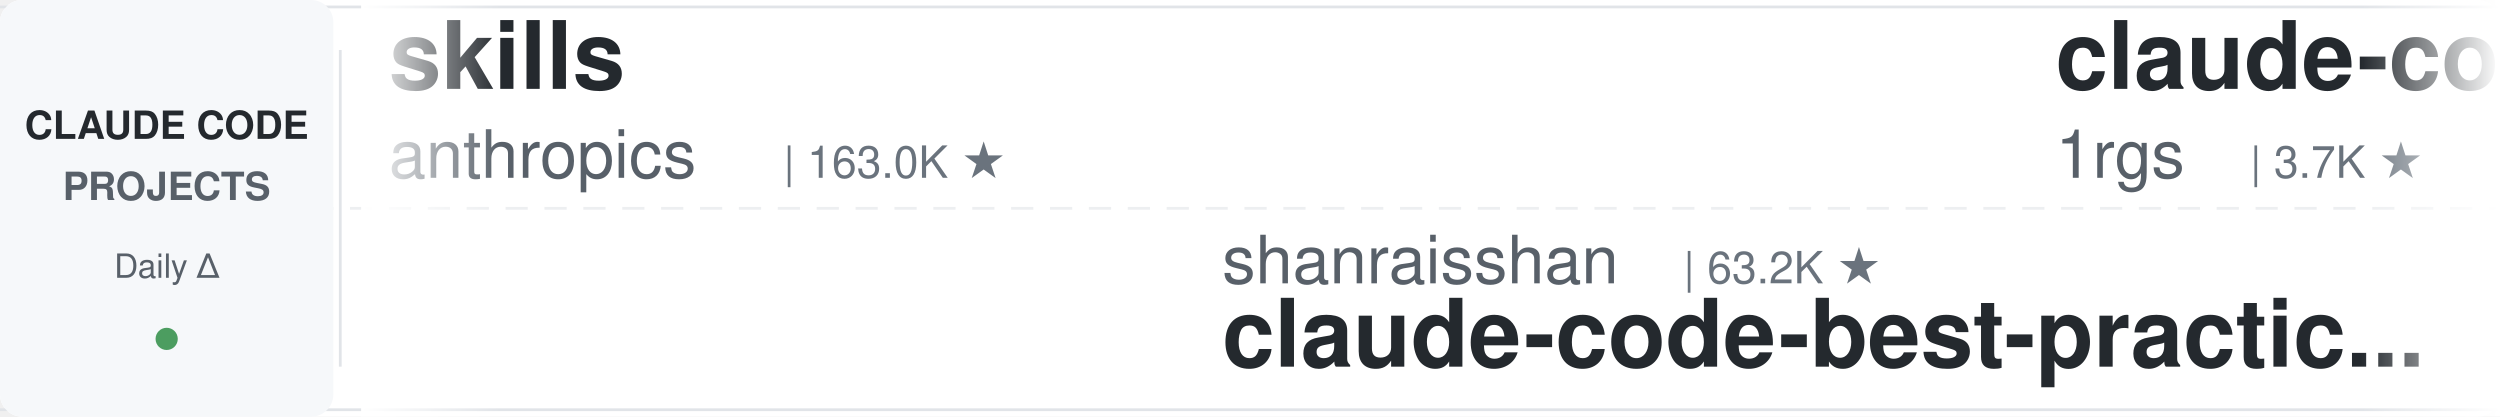
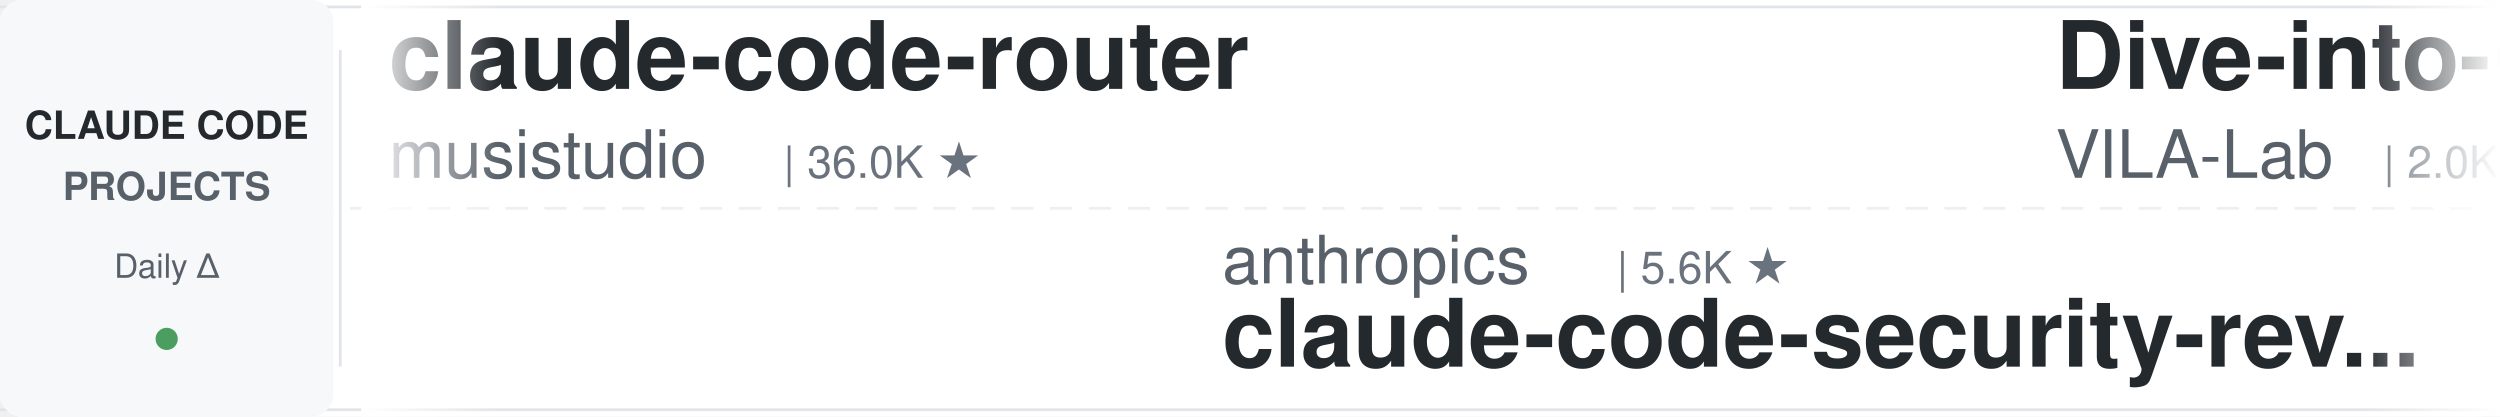
<svg xmlns="http://www.w3.org/2000/svg" width="900" height="150">
  <defs>
    <linearGradient id="leftFade" x1="0%" y1="0%" x2="100%" y2="0%">
      <stop offset="0%" style="stop-color:#ffffff;stop-opacity:1" />
      <stop offset="100%" style="stop-color:#ffffff;stop-opacity:0" />
    </linearGradient>
    <linearGradient id="rightFade" x1="0%" y1="0%" x2="100%" y2="0%">
      <stop offset="0%" style="stop-color:#ffffff;stop-opacity:0" />
      <stop offset="100%" style="stop-color:#ffffff;stop-opacity:1" />
    </linearGradient>
  </defs>
  <rect width="900" height="150" fill="#ffffff" rx="8" />
  <rect x="0" y="2" width="900" height="1" fill="#e1e4e8" />
  <rect x="0" y="147" width="900" height="1" fill="#e1e4e8" />
  <line x1="0" y1="75" x2="900" y2="75" stroke="#e1e4e8" stroke-width="1" stroke-dasharray="8 6" opacity="0.6" />
  <rect x="0" y="0" width="120" height="150" fill="#f6f8fa" rx="8" />
  <text x="60" y="50" font-family="-apple-system, BlinkMacSystemFont, 'Segoe UI', Helvetica, Arial, sans-serif" font-size="14" font-weight="600" fill="#24292e" text-anchor="middle">CLAUDE CODE</text>
  <text x="60" y="72" font-family="-apple-system, BlinkMacSystemFont, 'Segoe UI', Helvetica, Arial, sans-serif" font-size="14" font-weight="600" fill="#586069" text-anchor="middle">PROJECTS</text>
  <text x="60" y="100" font-family="-apple-system, BlinkMacSystemFont, 'Segoe UI', Helvetica, Arial, sans-serif" font-size="12" font-weight="500" fill="#586069" text-anchor="middle">Daily Δ</text>
  <circle cx="60" cy="122" r="4" fill="#22863a" opacity="0.8" />
  <rect x="122" y="18" width="1" height="114" fill="#e1e4e8" />
  <clipPath id="tickerClip">
    <rect x="130" y="0" width="770" height="150" />
  </clipPath>
  <g clip-path="url(#tickerClip)">
    <g id="tickerItems">
      <animateTransform attributeName="transform" attributeType="XML" type="translate" from="0 0" to="-3000 0" dur="54s" repeatCount="indefinite" />
      <g transform="translate(0, 0)">
-         <text x="140" y="32" font-family="-apple-system, BlinkMacSystemFont, 'Segoe UI', Helvetica, Arial, sans-serif" font-size="34" font-weight="600" fill="#24292e">skills</text>
-         <text x="140" y="64" font-family="-apple-system, BlinkMacSystemFont, 'Segoe UI', Helvetica, Arial, sans-serif" font-size="24" font-weight="400" fill="#586069">anthropics</text>
-         <text x="282" y="64" font-family="-apple-system, BlinkMacSystemFont, 'Segoe UI', Helvetica, Arial, sans-serif" font-size="16" font-weight="500" fill="#6a737d">| 163.0K ★</text>
+         <text x="140" y="32" font-family="-apple-system, BlinkMacSystemFont, 'Segoe UI', Helvetica, Arial, sans-serif" font-size="34" font-weight="600" fill="#24292e">claude-code-router</text>
+         <text x="140" y="64" font-family="-apple-system, BlinkMacSystemFont, 'Segoe UI', Helvetica, Arial, sans-serif" font-size="24" font-weight="400" fill="#586069">musistudio</text>
+         <text x="282" y="64" font-family="-apple-system, BlinkMacSystemFont, 'Segoe UI', Helvetica, Arial, sans-serif" font-size="16" font-weight="500" fill="#6a737d">| 36.0K ★</text>
      </g>
      <g transform="translate(300, 0)">
-         <text x="140" y="102" font-family="-apple-system, BlinkMacSystemFont, 'Segoe UI', Helvetica, Arial, sans-serif" font-size="24" font-weight="400" fill="#586069">shanraisshan</text>
-         <text x="306" y="102" font-family="-apple-system, BlinkMacSystemFont, 'Segoe UI', Helvetica, Arial, sans-serif" font-size="16" font-weight="500" fill="#6a737d">| 63.2K ★</text>
-         <text x="140" y="132" font-family="-apple-system, BlinkMacSystemFont, 'Segoe UI', Helvetica, Arial, sans-serif" font-size="34" font-weight="600" fill="#24292e">claude-code-best-practic...</text>
-       </g>
-       <g transform="translate(600, 0)">
-         <text x="140" y="32" font-family="-apple-system, BlinkMacSystemFont, 'Segoe UI', Helvetica, Arial, sans-serif" font-size="34" font-weight="600" fill="#24292e">claude-code-proxy</text>
-         <text x="140" y="64" font-family="-apple-system, BlinkMacSystemFont, 'Segoe UI', Helvetica, Arial, sans-serif" font-size="24" font-weight="400" fill="#586069">1rgs</text>
-         <text x="210" y="64" font-family="-apple-system, BlinkMacSystemFont, 'Segoe UI', Helvetica, Arial, sans-serif" font-size="16" font-weight="500" fill="#6a737d">| 3.7K ★</text>
-       </g>
-       <g transform="translate(900, 0)">
        <text x="140" y="102" font-family="-apple-system, BlinkMacSystemFont, 'Segoe UI', Helvetica, Arial, sans-serif" font-size="24" font-weight="400" fill="#586069">anthropics</text>
        <text x="282" y="102" font-family="-apple-system, BlinkMacSystemFont, 'Segoe UI', Helvetica, Arial, sans-serif" font-size="16" font-weight="500" fill="#6a737d">| 5.6K ★</text>
        <text x="140" y="132" font-family="-apple-system, BlinkMacSystemFont, 'Segoe UI', Helvetica, Arial, sans-serif" font-size="34" font-weight="600" fill="#24292e">claude-code-security-rev...</text>
      </g>
+       <g transform="translate(600, 0)">
+         <text x="140" y="32" font-family="-apple-system, BlinkMacSystemFont, 'Segoe UI', Helvetica, Arial, sans-serif" font-size="34" font-weight="600" fill="#24292e">Dive-into-Claude-Code</text>
+         <text x="140" y="64" font-family="-apple-system, BlinkMacSystemFont, 'Segoe UI', Helvetica, Arial, sans-serif" font-size="24" font-weight="400" fill="#586069">VILA-Lab</text>
+         <text x="258" y="64" font-family="-apple-system, BlinkMacSystemFont, 'Segoe UI', Helvetica, Arial, sans-serif" font-size="16" font-weight="500" fill="#6a737d">| 2.0K ★</text>
+       </g>
+       <g transform="translate(900, 0)">
+         <text x="140" y="102" font-family="-apple-system, BlinkMacSystemFont, 'Segoe UI', Helvetica, Arial, sans-serif" font-size="24" font-weight="400" fill="#586069">feiskyer</text>
+         <text x="258" y="102" font-family="-apple-system, BlinkMacSystemFont, 'Segoe UI', Helvetica, Arial, sans-serif" font-size="16" font-weight="500" fill="#6a737d">| 1.6K ★</text>
+         <text x="140" y="132" font-family="-apple-system, BlinkMacSystemFont, 'Segoe UI', Helvetica, Arial, sans-serif" font-size="34" font-weight="600" fill="#24292e">claude-code-settings</text>
+       </g>
      <g transform="translate(1200, 0)">
-         <text x="140" y="32" font-family="-apple-system, BlinkMacSystemFont, 'Segoe UI', Helvetica, Arial, sans-serif" font-size="34" font-weight="600" fill="#24292e">claude-code-rev</text>
-         <text x="140" y="64" font-family="-apple-system, BlinkMacSystemFont, 'Segoe UI', Helvetica, Arial, sans-serif" font-size="24" font-weight="400" fill="#586069">oboard</text>
-         <text x="234" y="64" font-family="-apple-system, BlinkMacSystemFont, 'Segoe UI', Helvetica, Arial, sans-serif" font-size="16" font-weight="500" fill="#6a737d">| 3.3K ★</text>
+         <text x="140" y="32" font-family="-apple-system, BlinkMacSystemFont, 'Segoe UI', Helvetica, Arial, sans-serif" font-size="34" font-weight="600" fill="#24292e">my-claude-code-setup</text>
+         <text x="140" y="64" font-family="-apple-system, BlinkMacSystemFont, 'Segoe UI', Helvetica, Arial, sans-serif" font-size="24" font-weight="400" fill="#586069">centminmod</text>
+         <text x="282" y="64" font-family="-apple-system, BlinkMacSystemFont, 'Segoe UI', Helvetica, Arial, sans-serif" font-size="16" font-weight="500" fill="#6a737d">| 2.5K ★</text>
      </g>
      <g transform="translate(1500, 0)">
-         <text x="140" y="102" font-family="-apple-system, BlinkMacSystemFont, 'Segoe UI', Helvetica, Arial, sans-serif" font-size="24" font-weight="400" fill="#586069">VILA-Lab</text>
-         <text x="258" y="102" font-family="-apple-system, BlinkMacSystemFont, 'Segoe UI', Helvetica, Arial, sans-serif" font-size="16" font-weight="500" fill="#6a737d">| 2.0K ★</text>
-         <text x="140" y="132" font-family="-apple-system, BlinkMacSystemFont, 'Segoe UI', Helvetica, Arial, sans-serif" font-size="34" font-weight="600" fill="#24292e">Dive-into-Claude-Code</text>
+         <text x="140" y="102" font-family="-apple-system, BlinkMacSystemFont, 'Segoe UI', Helvetica, Arial, sans-serif" font-size="24" font-weight="400" fill="#586069">AICoderTudou</text>
+         <text x="306" y="102" font-family="-apple-system, BlinkMacSystemFont, 'Segoe UI', Helvetica, Arial, sans-serif" font-size="16" font-weight="500" fill="#6a737d">| 497 ★</text>
+         <text x="140" y="132" font-family="-apple-system, BlinkMacSystemFont, 'Segoe UI', Helvetica, Arial, sans-serif" font-size="34" font-weight="600" fill="#24292e">claude-code-tudou</text>
      </g>
      <g transform="translate(1800, 0)">
-         <text x="140" y="32" font-family="-apple-system, BlinkMacSystemFont, 'Segoe UI', Helvetica, Arial, sans-serif" font-size="34" font-weight="600" fill="#24292e">claude-code-reverse</text>
-         <text x="140" y="64" font-family="-apple-system, BlinkMacSystemFont, 'Segoe UI', Helvetica, Arial, sans-serif" font-size="24" font-weight="400" fill="#586069">Yuyz0112</text>
-         <text x="258" y="64" font-family="-apple-system, BlinkMacSystemFont, 'Segoe UI', Helvetica, Arial, sans-serif" font-size="16" font-weight="500" fill="#6a737d">| 2.4K ★</text>
+         <text x="140" y="32" font-family="-apple-system, BlinkMacSystemFont, 'Segoe UI', Helvetica, Arial, sans-serif" font-size="34" font-weight="600" fill="#24292e">oh-my-claudecode</text>
+         <text x="140" y="64" font-family="-apple-system, BlinkMacSystemFont, 'Segoe UI', Helvetica, Arial, sans-serif" font-size="24" font-weight="400" fill="#586069">Yeachan-Heo</text>
+         <text x="294" y="64" font-family="-apple-system, BlinkMacSystemFont, 'Segoe UI', Helvetica, Arial, sans-serif" font-size="16" font-weight="500" fill="#6a737d">| 37.9K ★</text>
      </g>
      <g transform="translate(2100, 0)">
-         <text x="140" y="102" font-family="-apple-system, BlinkMacSystemFont, 'Segoe UI', Helvetica, Arial, sans-serif" font-size="24" font-weight="400" fill="#586069">Piebald-AI</text>
-         <text x="282" y="102" font-family="-apple-system, BlinkMacSystemFont, 'Segoe UI', Helvetica, Arial, sans-serif" font-size="16" font-weight="500" fill="#6a737d">| 11.9K ★</text>
-         <text x="140" y="132" font-family="-apple-system, BlinkMacSystemFont, 'Segoe UI', Helvetica, Arial, sans-serif" font-size="34" font-weight="600" fill="#24292e">claude-code-system-promp...</text>
+         <text x="140" y="102" font-family="-apple-system, BlinkMacSystemFont, 'Segoe UI', Helvetica, Arial, sans-serif" font-size="24" font-weight="400" fill="#586069">diet103</text>
+         <text x="246" y="102" font-family="-apple-system, BlinkMacSystemFont, 'Segoe UI', Helvetica, Arial, sans-serif" font-size="16" font-weight="500" fill="#6a737d">| 10.0K ★</text>
+         <text x="140" y="132" font-family="-apple-system, BlinkMacSystemFont, 'Segoe UI', Helvetica, Arial, sans-serif" font-size="34" font-weight="600" fill="#24292e">claude-code-infrastructu...</text>
      </g>
      <g transform="translate(2400, 0)">
-         <text x="140" y="32" font-family="-apple-system, BlinkMacSystemFont, 'Segoe UI', Helvetica, Arial, sans-serif" font-size="34" font-weight="600" fill="#24292e">awesome-claude-code-suba...</text>
-         <text x="140" y="64" font-family="-apple-system, BlinkMacSystemFont, 'Segoe UI', Helvetica, Arial, sans-serif" font-size="24" font-weight="400" fill="#586069">VoltAgent</text>
-         <text x="270" y="64" font-family="-apple-system, BlinkMacSystemFont, 'Segoe UI', Helvetica, Arial, sans-serif" font-size="16" font-weight="500" fill="#6a737d">| 23.5K ★</text>
+         <text x="140" y="32" font-family="-apple-system, BlinkMacSystemFont, 'Segoe UI', Helvetica, Arial, sans-serif" font-size="34" font-weight="600" fill="#24292e">claude-code-proxy</text>
+         <text x="140" y="64" font-family="-apple-system, BlinkMacSystemFont, 'Segoe UI', Helvetica, Arial, sans-serif" font-size="24" font-weight="400" fill="#586069">fuergaosi233</text>
+         <text x="306" y="64" font-family="-apple-system, BlinkMacSystemFont, 'Segoe UI', Helvetica, Arial, sans-serif" font-size="16" font-weight="500" fill="#6a737d">| 2.7K ★</text>
      </g>
      <g transform="translate(2700, 0)">
-         <text x="140" y="102" font-family="-apple-system, BlinkMacSystemFont, 'Segoe UI', Helvetica, Arial, sans-serif" font-size="24" font-weight="400" fill="#586069">huangjia2019</text>
-         <text x="306" y="102" font-family="-apple-system, BlinkMacSystemFont, 'Segoe UI', Helvetica, Arial, sans-serif" font-size="16" font-weight="500" fill="#6a737d">| 999 ★</text>
-         <text x="140" y="132" font-family="-apple-system, BlinkMacSystemFont, 'Segoe UI', Helvetica, Arial, sans-serif" font-size="34" font-weight="600" fill="#24292e">claude-code-engineering</text>
+         <text x="140" y="102" font-family="-apple-system, BlinkMacSystemFont, 'Segoe UI', Helvetica, Arial, sans-serif" font-size="24" font-weight="400" fill="#586069">Alishahryar1</text>
+         <text x="306" y="102" font-family="-apple-system, BlinkMacSystemFont, 'Segoe UI', Helvetica, Arial, sans-serif" font-size="16" font-weight="500" fill="#6a737d">| 41.4K ★</text>
+         <text x="140" y="132" font-family="-apple-system, BlinkMacSystemFont, 'Segoe UI', Helvetica, Arial, sans-serif" font-size="34" font-weight="600" fill="#24292e">free-claude-code</text>
      </g>
      <g transform="translate(3000, 0)">
-         <text x="140" y="32" font-family="-apple-system, BlinkMacSystemFont, 'Segoe UI', Helvetica, Arial, sans-serif" font-size="34" font-weight="600" fill="#24292e">skills</text>
-         <text x="140" y="64" font-family="-apple-system, BlinkMacSystemFont, 'Segoe UI', Helvetica, Arial, sans-serif" font-size="24" font-weight="400" fill="#586069">anthropics</text>
-         <text x="282" y="64" font-family="-apple-system, BlinkMacSystemFont, 'Segoe UI', Helvetica, Arial, sans-serif" font-size="16" font-weight="500" fill="#6a737d">| 163.0K ★</text>
+         <text x="140" y="32" font-family="-apple-system, BlinkMacSystemFont, 'Segoe UI', Helvetica, Arial, sans-serif" font-size="34" font-weight="600" fill="#24292e">claude-code-router</text>
+         <text x="140" y="64" font-family="-apple-system, BlinkMacSystemFont, 'Segoe UI', Helvetica, Arial, sans-serif" font-size="24" font-weight="400" fill="#586069">musistudio</text>
+         <text x="282" y="64" font-family="-apple-system, BlinkMacSystemFont, 'Segoe UI', Helvetica, Arial, sans-serif" font-size="16" font-weight="500" fill="#6a737d">| 36.0K ★</text>
      </g>
      <g transform="translate(3300, 0)">
-         <text x="140" y="102" font-family="-apple-system, BlinkMacSystemFont, 'Segoe UI', Helvetica, Arial, sans-serif" font-size="24" font-weight="400" fill="#586069">shanraisshan</text>
-         <text x="306" y="102" font-family="-apple-system, BlinkMacSystemFont, 'Segoe UI', Helvetica, Arial, sans-serif" font-size="16" font-weight="500" fill="#6a737d">| 63.2K ★</text>
-         <text x="140" y="132" font-family="-apple-system, BlinkMacSystemFont, 'Segoe UI', Helvetica, Arial, sans-serif" font-size="34" font-weight="600" fill="#24292e">claude-code-best-practic...</text>
-       </g>
-       <g transform="translate(3600, 0)">
-         <text x="140" y="32" font-family="-apple-system, BlinkMacSystemFont, 'Segoe UI', Helvetica, Arial, sans-serif" font-size="34" font-weight="600" fill="#24292e">claude-code-proxy</text>
-         <text x="140" y="64" font-family="-apple-system, BlinkMacSystemFont, 'Segoe UI', Helvetica, Arial, sans-serif" font-size="24" font-weight="400" fill="#586069">1rgs</text>
-         <text x="210" y="64" font-family="-apple-system, BlinkMacSystemFont, 'Segoe UI', Helvetica, Arial, sans-serif" font-size="16" font-weight="500" fill="#6a737d">| 3.7K ★</text>
-       </g>
-       <g transform="translate(3900, 0)">
        <text x="140" y="102" font-family="-apple-system, BlinkMacSystemFont, 'Segoe UI', Helvetica, Arial, sans-serif" font-size="24" font-weight="400" fill="#586069">anthropics</text>
        <text x="282" y="102" font-family="-apple-system, BlinkMacSystemFont, 'Segoe UI', Helvetica, Arial, sans-serif" font-size="16" font-weight="500" fill="#6a737d">| 5.6K ★</text>
        <text x="140" y="132" font-family="-apple-system, BlinkMacSystemFont, 'Segoe UI', Helvetica, Arial, sans-serif" font-size="34" font-weight="600" fill="#24292e">claude-code-security-rev...</text>
+       </g>
+       <g transform="translate(3600, 0)">
+         <text x="140" y="32" font-family="-apple-system, BlinkMacSystemFont, 'Segoe UI', Helvetica, Arial, sans-serif" font-size="34" font-weight="600" fill="#24292e">Dive-into-Claude-Code</text>
+         <text x="140" y="64" font-family="-apple-system, BlinkMacSystemFont, 'Segoe UI', Helvetica, Arial, sans-serif" font-size="24" font-weight="400" fill="#586069">VILA-Lab</text>
+         <text x="258" y="64" font-family="-apple-system, BlinkMacSystemFont, 'Segoe UI', Helvetica, Arial, sans-serif" font-size="16" font-weight="500" fill="#6a737d">| 2.0K ★</text>
+       </g>
+       <g transform="translate(3900, 0)">
+         <text x="140" y="102" font-family="-apple-system, BlinkMacSystemFont, 'Segoe UI', Helvetica, Arial, sans-serif" font-size="24" font-weight="400" fill="#586069">feiskyer</text>
+         <text x="258" y="102" font-family="-apple-system, BlinkMacSystemFont, 'Segoe UI', Helvetica, Arial, sans-serif" font-size="16" font-weight="500" fill="#6a737d">| 1.6K ★</text>
+         <text x="140" y="132" font-family="-apple-system, BlinkMacSystemFont, 'Segoe UI', Helvetica, Arial, sans-serif" font-size="34" font-weight="600" fill="#24292e">claude-code-settings</text>
      </g>
    </g>
  </g>
  <rect x="130" y="0" width="50" height="150" fill="url(#leftFade)" />
  <rect x="850" y="0" width="50" height="150" fill="url(#rightFade)" />
</svg>
